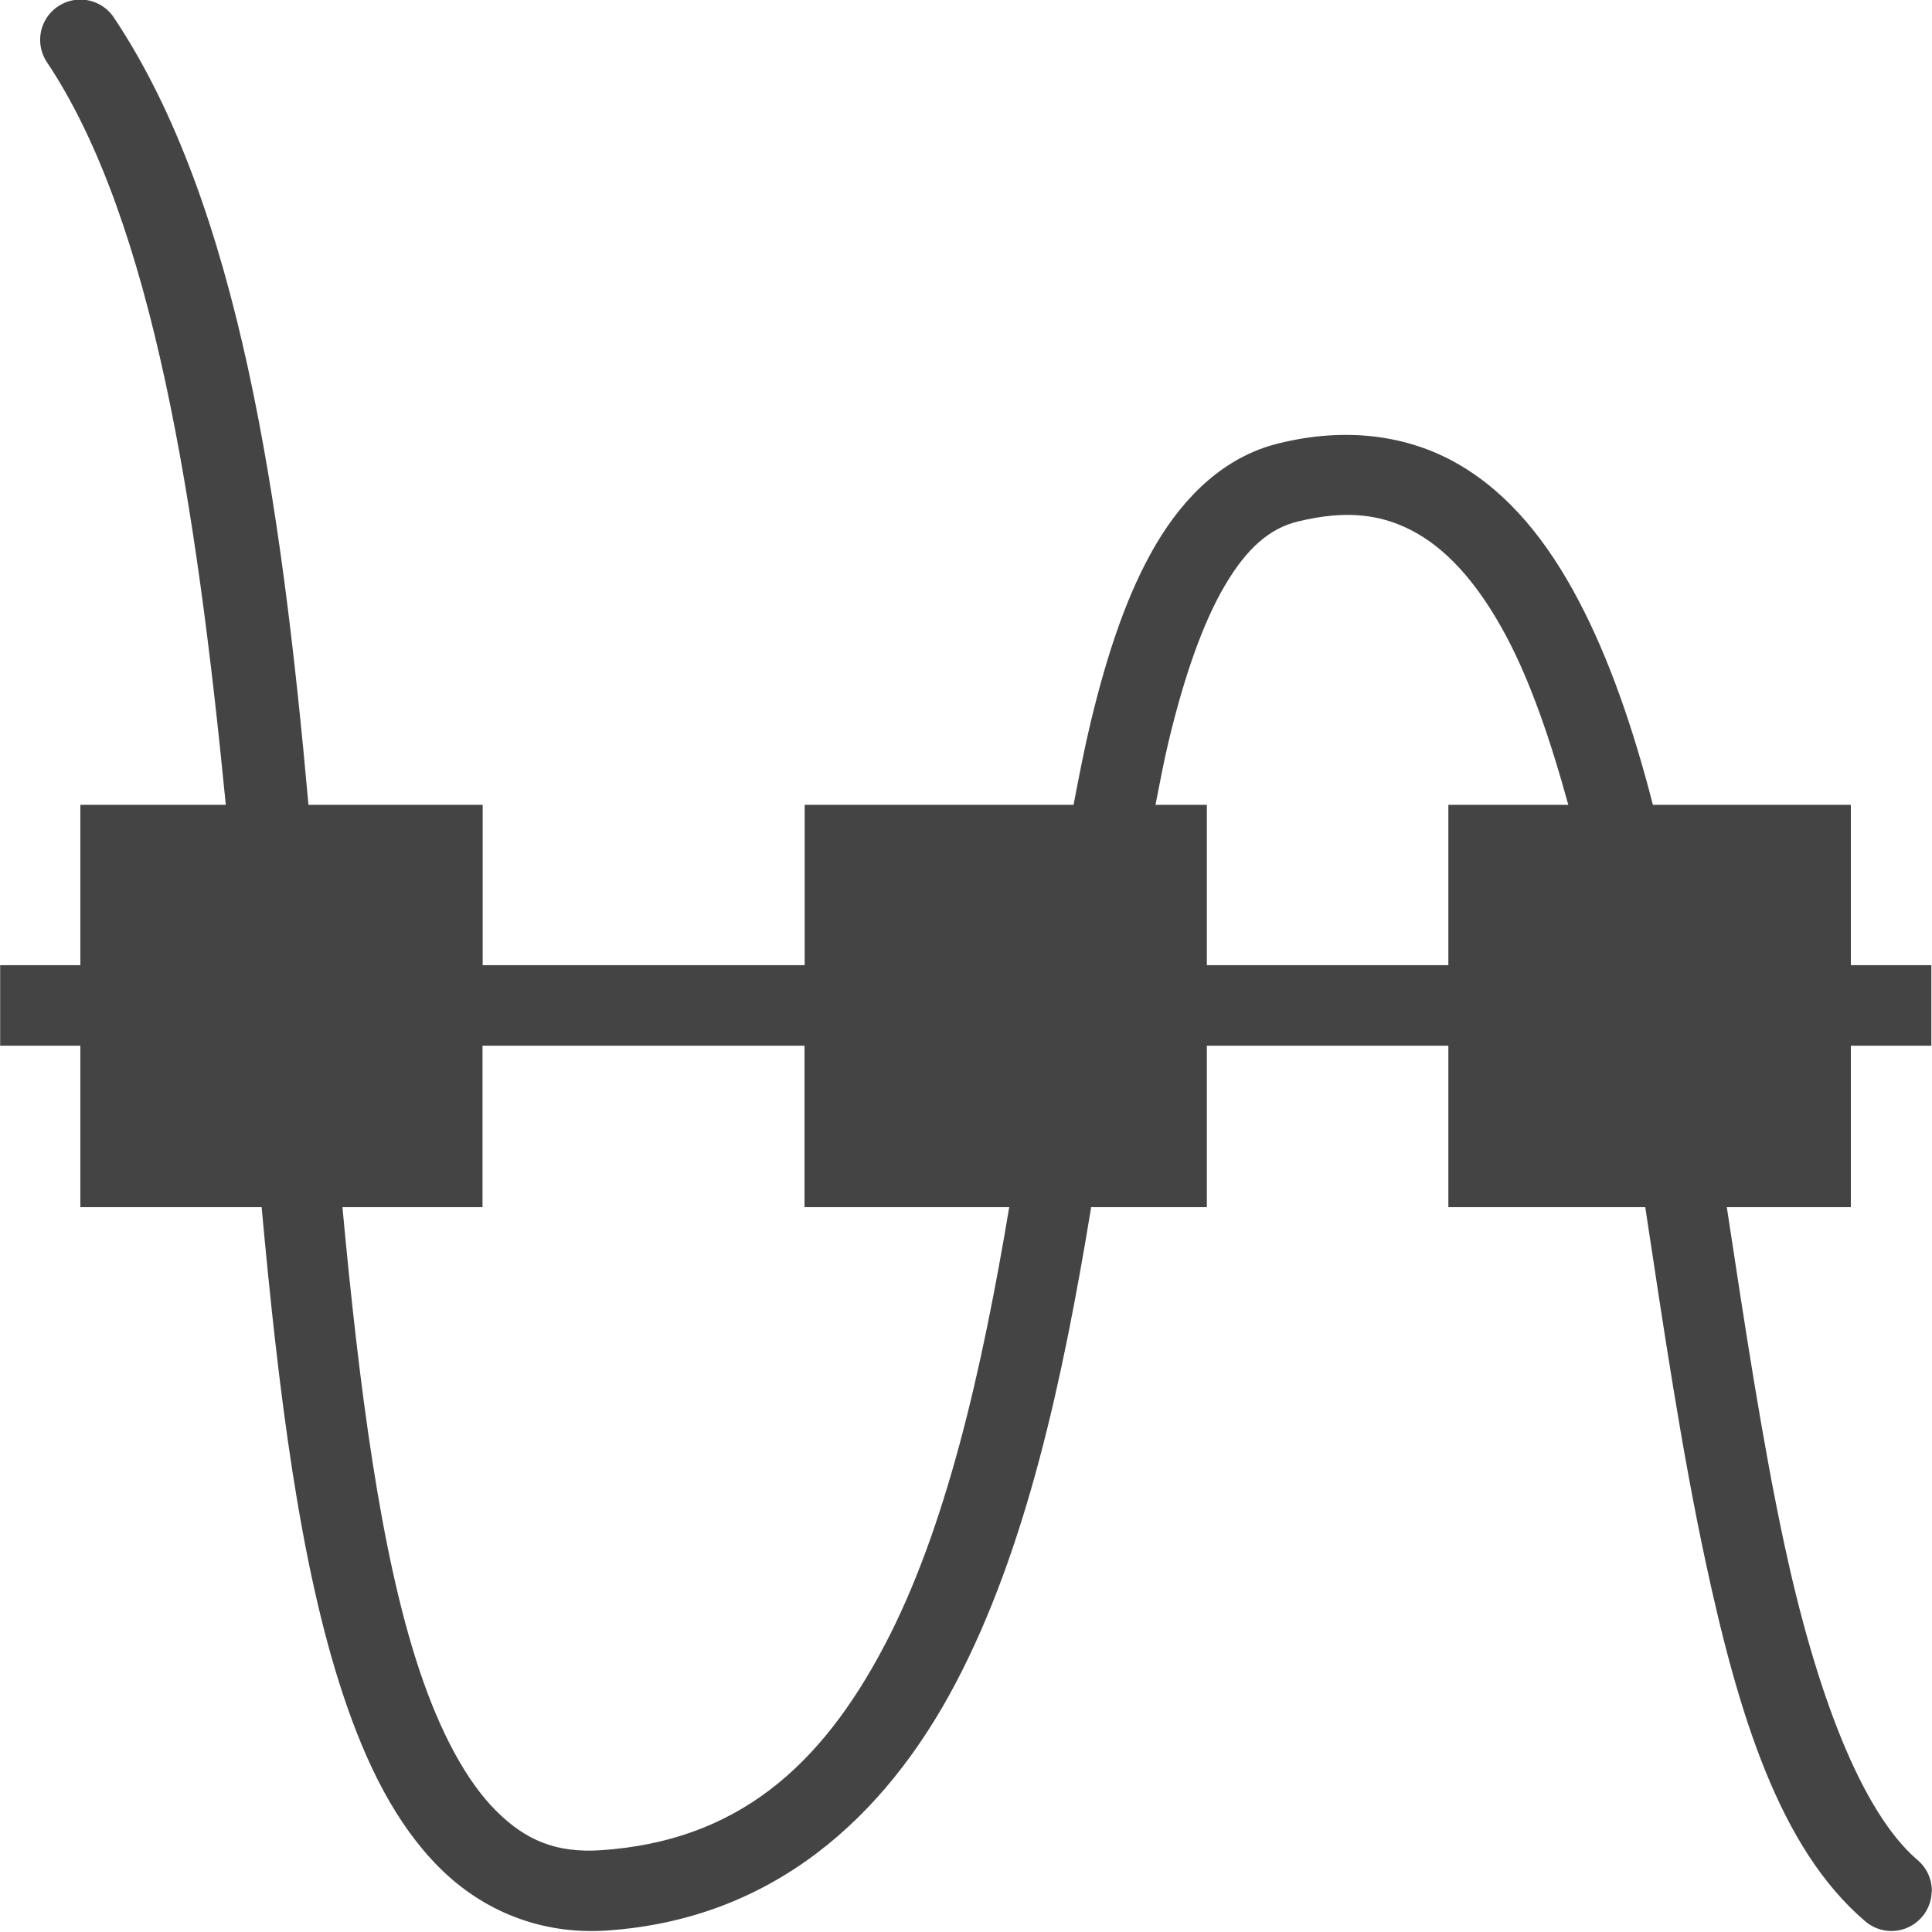
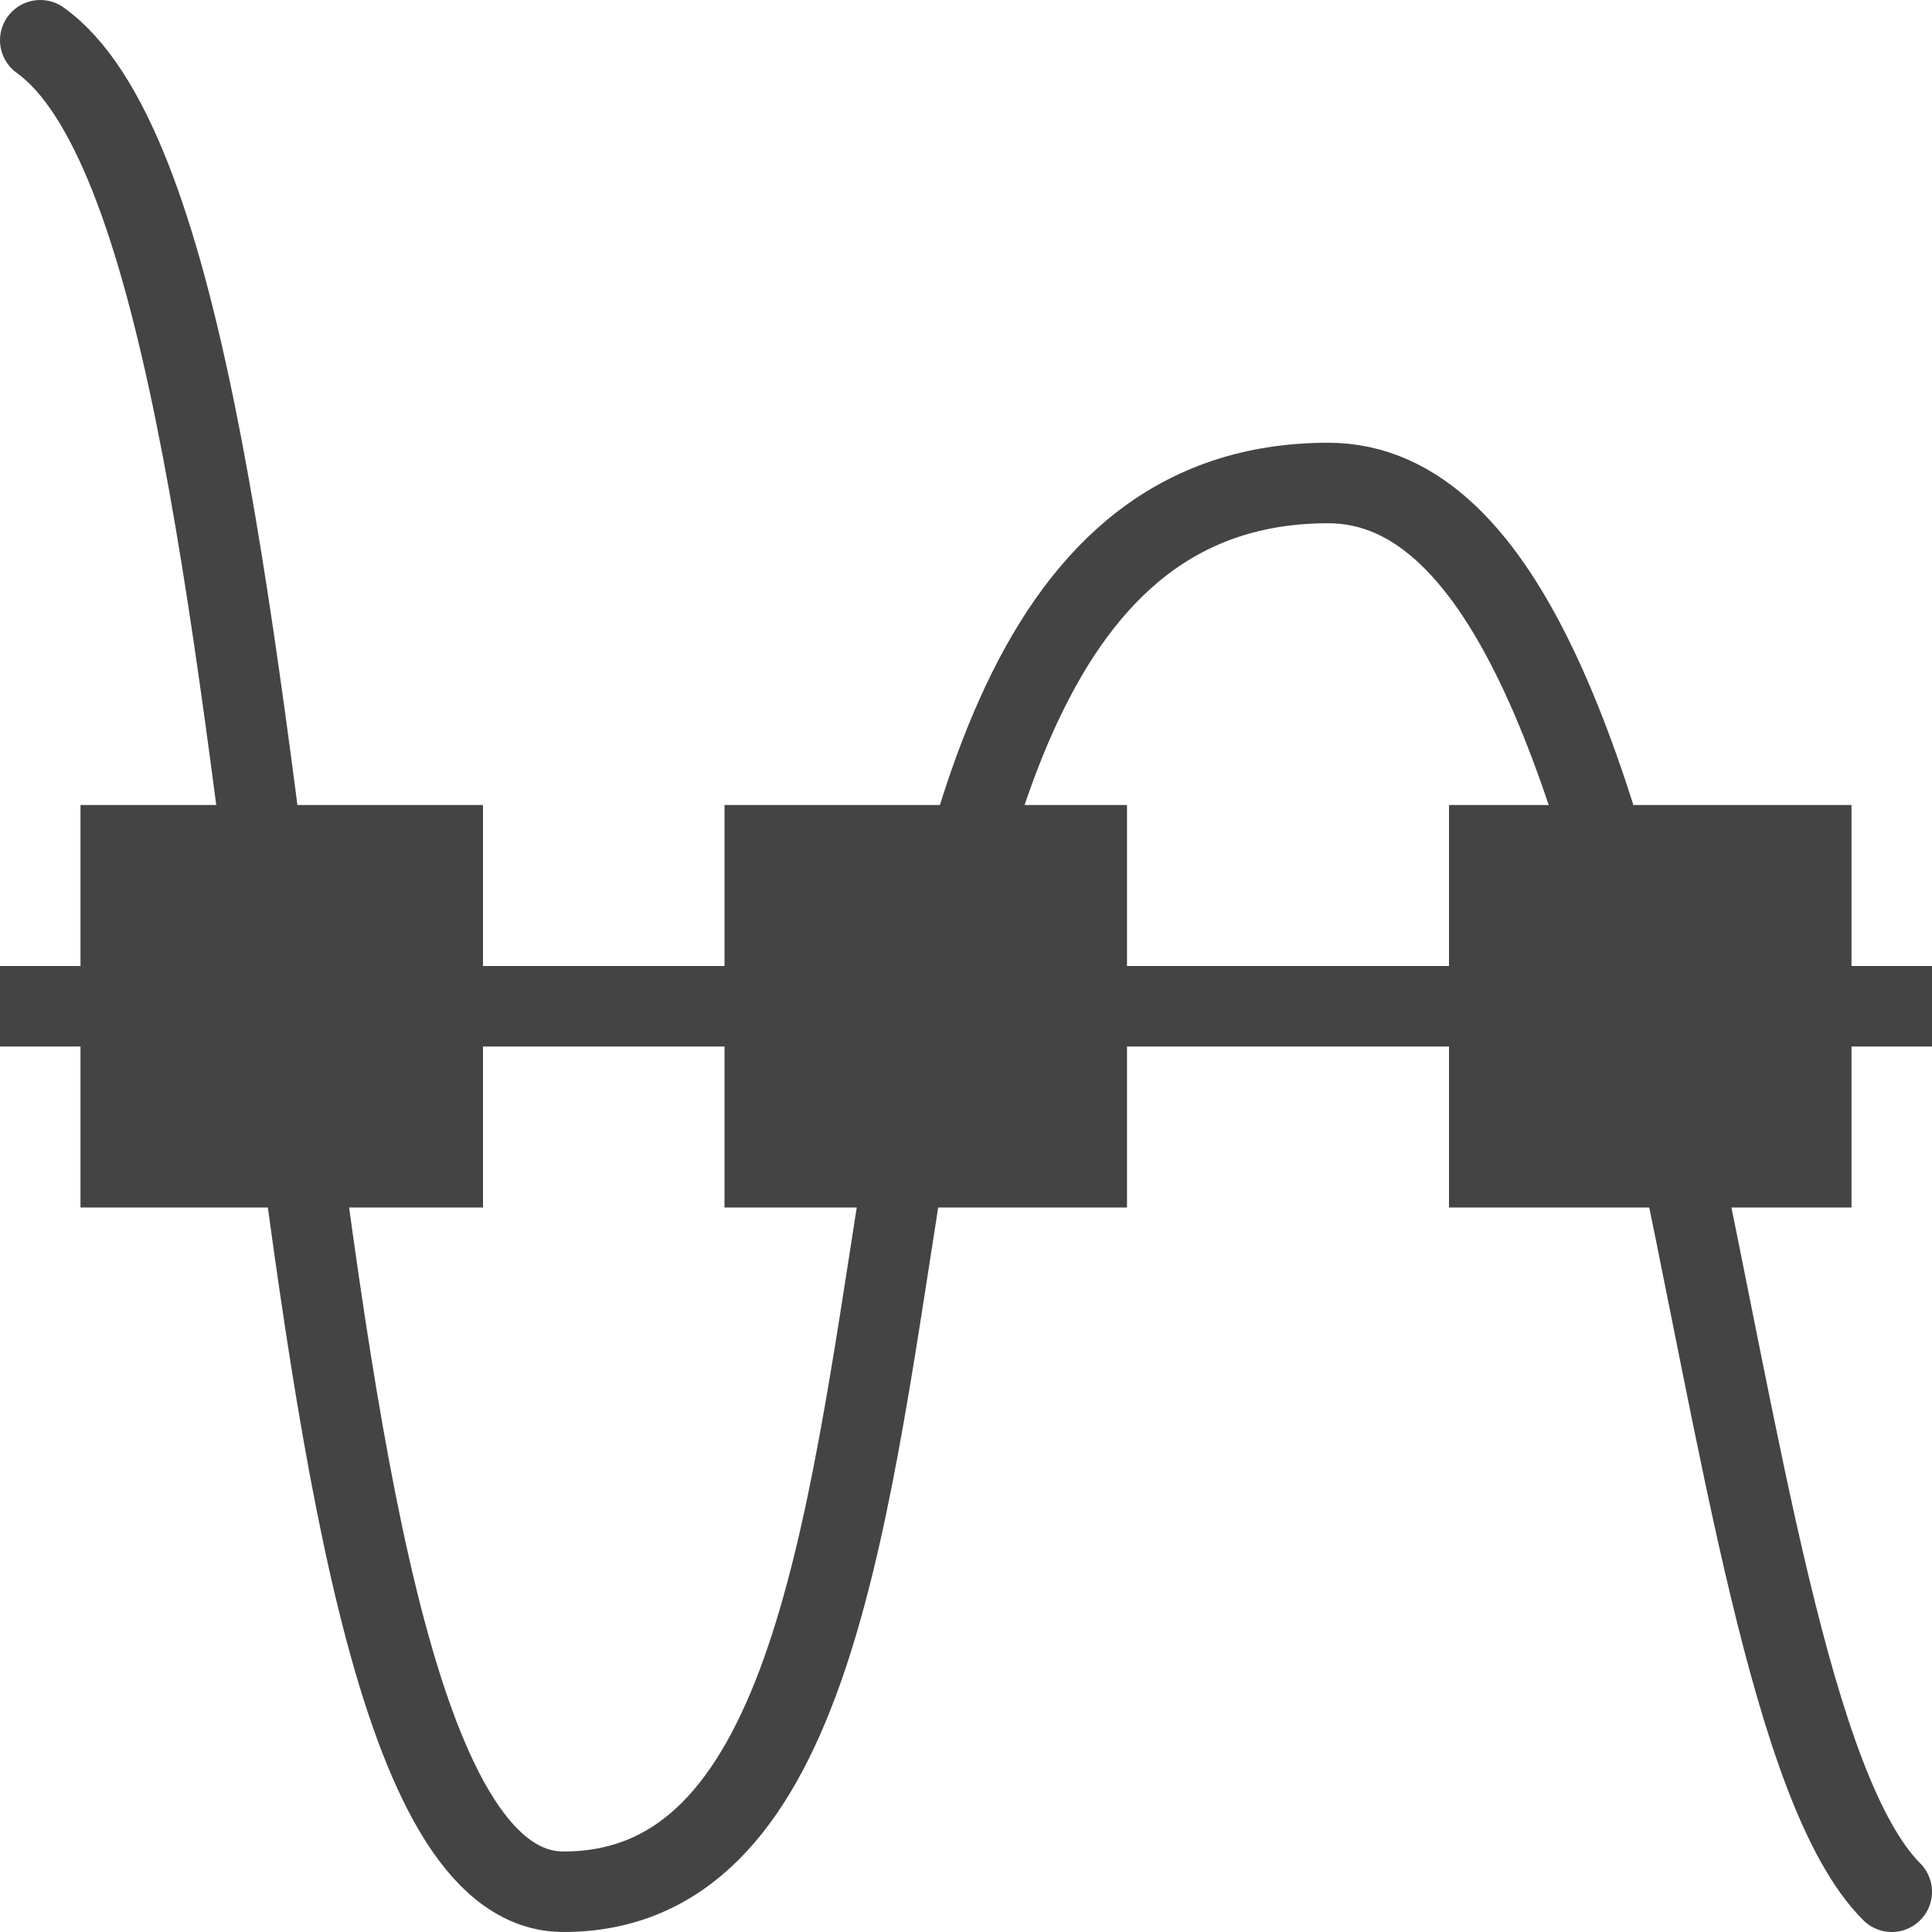
- <svg xmlns="http://www.w3.org/2000/svg" width="24" height="24" viewBox="0 0 24 24">
+ <svg xmlns="http://www.w3.org/2000/svg" width="24" height="24" version="1.1">
  <defs>
    <style id="current-color-scheme" type="text/css">
   .ColorScheme-Text { color:#444444; } .ColorScheme-Highlight { color:#4285f4; }
  </style>
  </defs>
-   <path style="fill:currentColor" class="ColorScheme-Text" d="M 0.963 -0.004 A 0.5 0.5 0 0 0 0.586 0.777 C 1.904 2.754 2.442 6.294 2.805 9.998 L 0.998 9.998 L 0.998 11.99 L 0.502 11.99 L 0.002 11.99 L 0.002 12.49 L 0.002 12.99 L 0.998 12.99 L 0.998 14.996 L 3.25 14.996 C 3.461 17.3 3.723 19.428 4.26 21.047 C 4.551 21.925 4.922 22.664 5.457 23.199 C 5.992 23.735 6.718 24.036 7.533 23.982 C 9.586 23.846 10.984 22.592 11.869 20.914 C 12.754 19.236 13.206 17.117 13.553 15.008 C 13.553 15.006 13.552 14.996 13.553 14.996 L 14.992 14.996 L 14.992 12.99 L 17.992 12.99 L 17.992 14.996 L 20.438 14.996 C 20.666 16.504 20.891 18.018 21.184 19.385 C 21.597 21.313 22.108 22.957 23.166 23.863 A 0.5 0.5 0 0 0 23.996 23.5 L 23.998 23.5 A 0.5 0.5 0 0 0 23.818 23.104 C 23.127 22.511 22.563 21.037 22.164 19.176 C 21.891 17.902 21.673 16.455 21.451 14.996 L 22.992 14.996 L 22.992 12.99 L 23.492 12.99 L 23.992 12.99 L 23.992 11.99 L 23.492 11.99 L 22.992 11.99 L 22.992 9.998 L 20.533 9.998 C 20.288 9.047 19.99 8.179 19.605 7.451 C 19.225 6.731 18.75 6.134 18.119 5.768 C 17.488 5.402 16.712 5.301 15.875 5.51 C 15.216 5.674 14.719 6.155 14.361 6.76 C 14.004 7.365 13.756 8.114 13.551 8.963 C 13.472 9.29 13.404 9.644 13.336 9.998 L 9.996 9.998 L 9.996 11.99 L 5.996 11.99 L 5.996 9.998 L 3.832 9.998 C 3.495 6.239 2.97 2.549 1.418 0.223 A 0.5 0.5 0 0 0 0.963 -0.004 z M 16.561 6.404 C 16.976 6.369 17.309 6.455 17.615 6.633 C 18.023 6.869 18.393 7.302 18.719 7.918 C 19.016 8.48 19.263 9.199 19.482 9.998 L 17.992 9.998 L 17.992 11.99 L 14.992 11.99 L 14.992 9.998 L 14.354 9.998 C 14.407 9.727 14.46 9.446 14.52 9.197 C 14.712 8.399 14.945 7.73 15.219 7.268 C 15.492 6.805 15.775 6.565 16.115 6.48 C 16.275 6.441 16.422 6.416 16.561 6.404 z M 5.994 12.99 L 9.994 12.99 L 9.994 14.996 L 12.537 14.996 C 12.199 17.018 11.752 18.992 10.984 20.447 C 10.198 21.939 9.16 22.871 7.465 22.984 C 6.909 23.021 6.529 22.861 6.162 22.494 C 5.795 22.127 5.468 21.524 5.205 20.732 C 4.727 19.292 4.463 17.244 4.254 14.996 L 5.994 14.996 L 5.994 12.99 z" />
+   <path style="fill:none;stroke:currentColor;stroke-linecap:round" class="ColorScheme-Text" d="M 0.5,0.5 C 4,3 3,23.5 7,23.5 13,23.5 9,6 16.5,6 21,6 21,21 23.5,23.5" />
+   <path style="fill:currentColor" class="ColorScheme-Text" d="M 18,10 V 15 H 23 V 10 Z M 9,10 V 15 H 14 V 10 Z M 1,10 V 15 H 6 V 10 Z M 0,12 V 13 H 24 V 12 Z" />
</svg>
